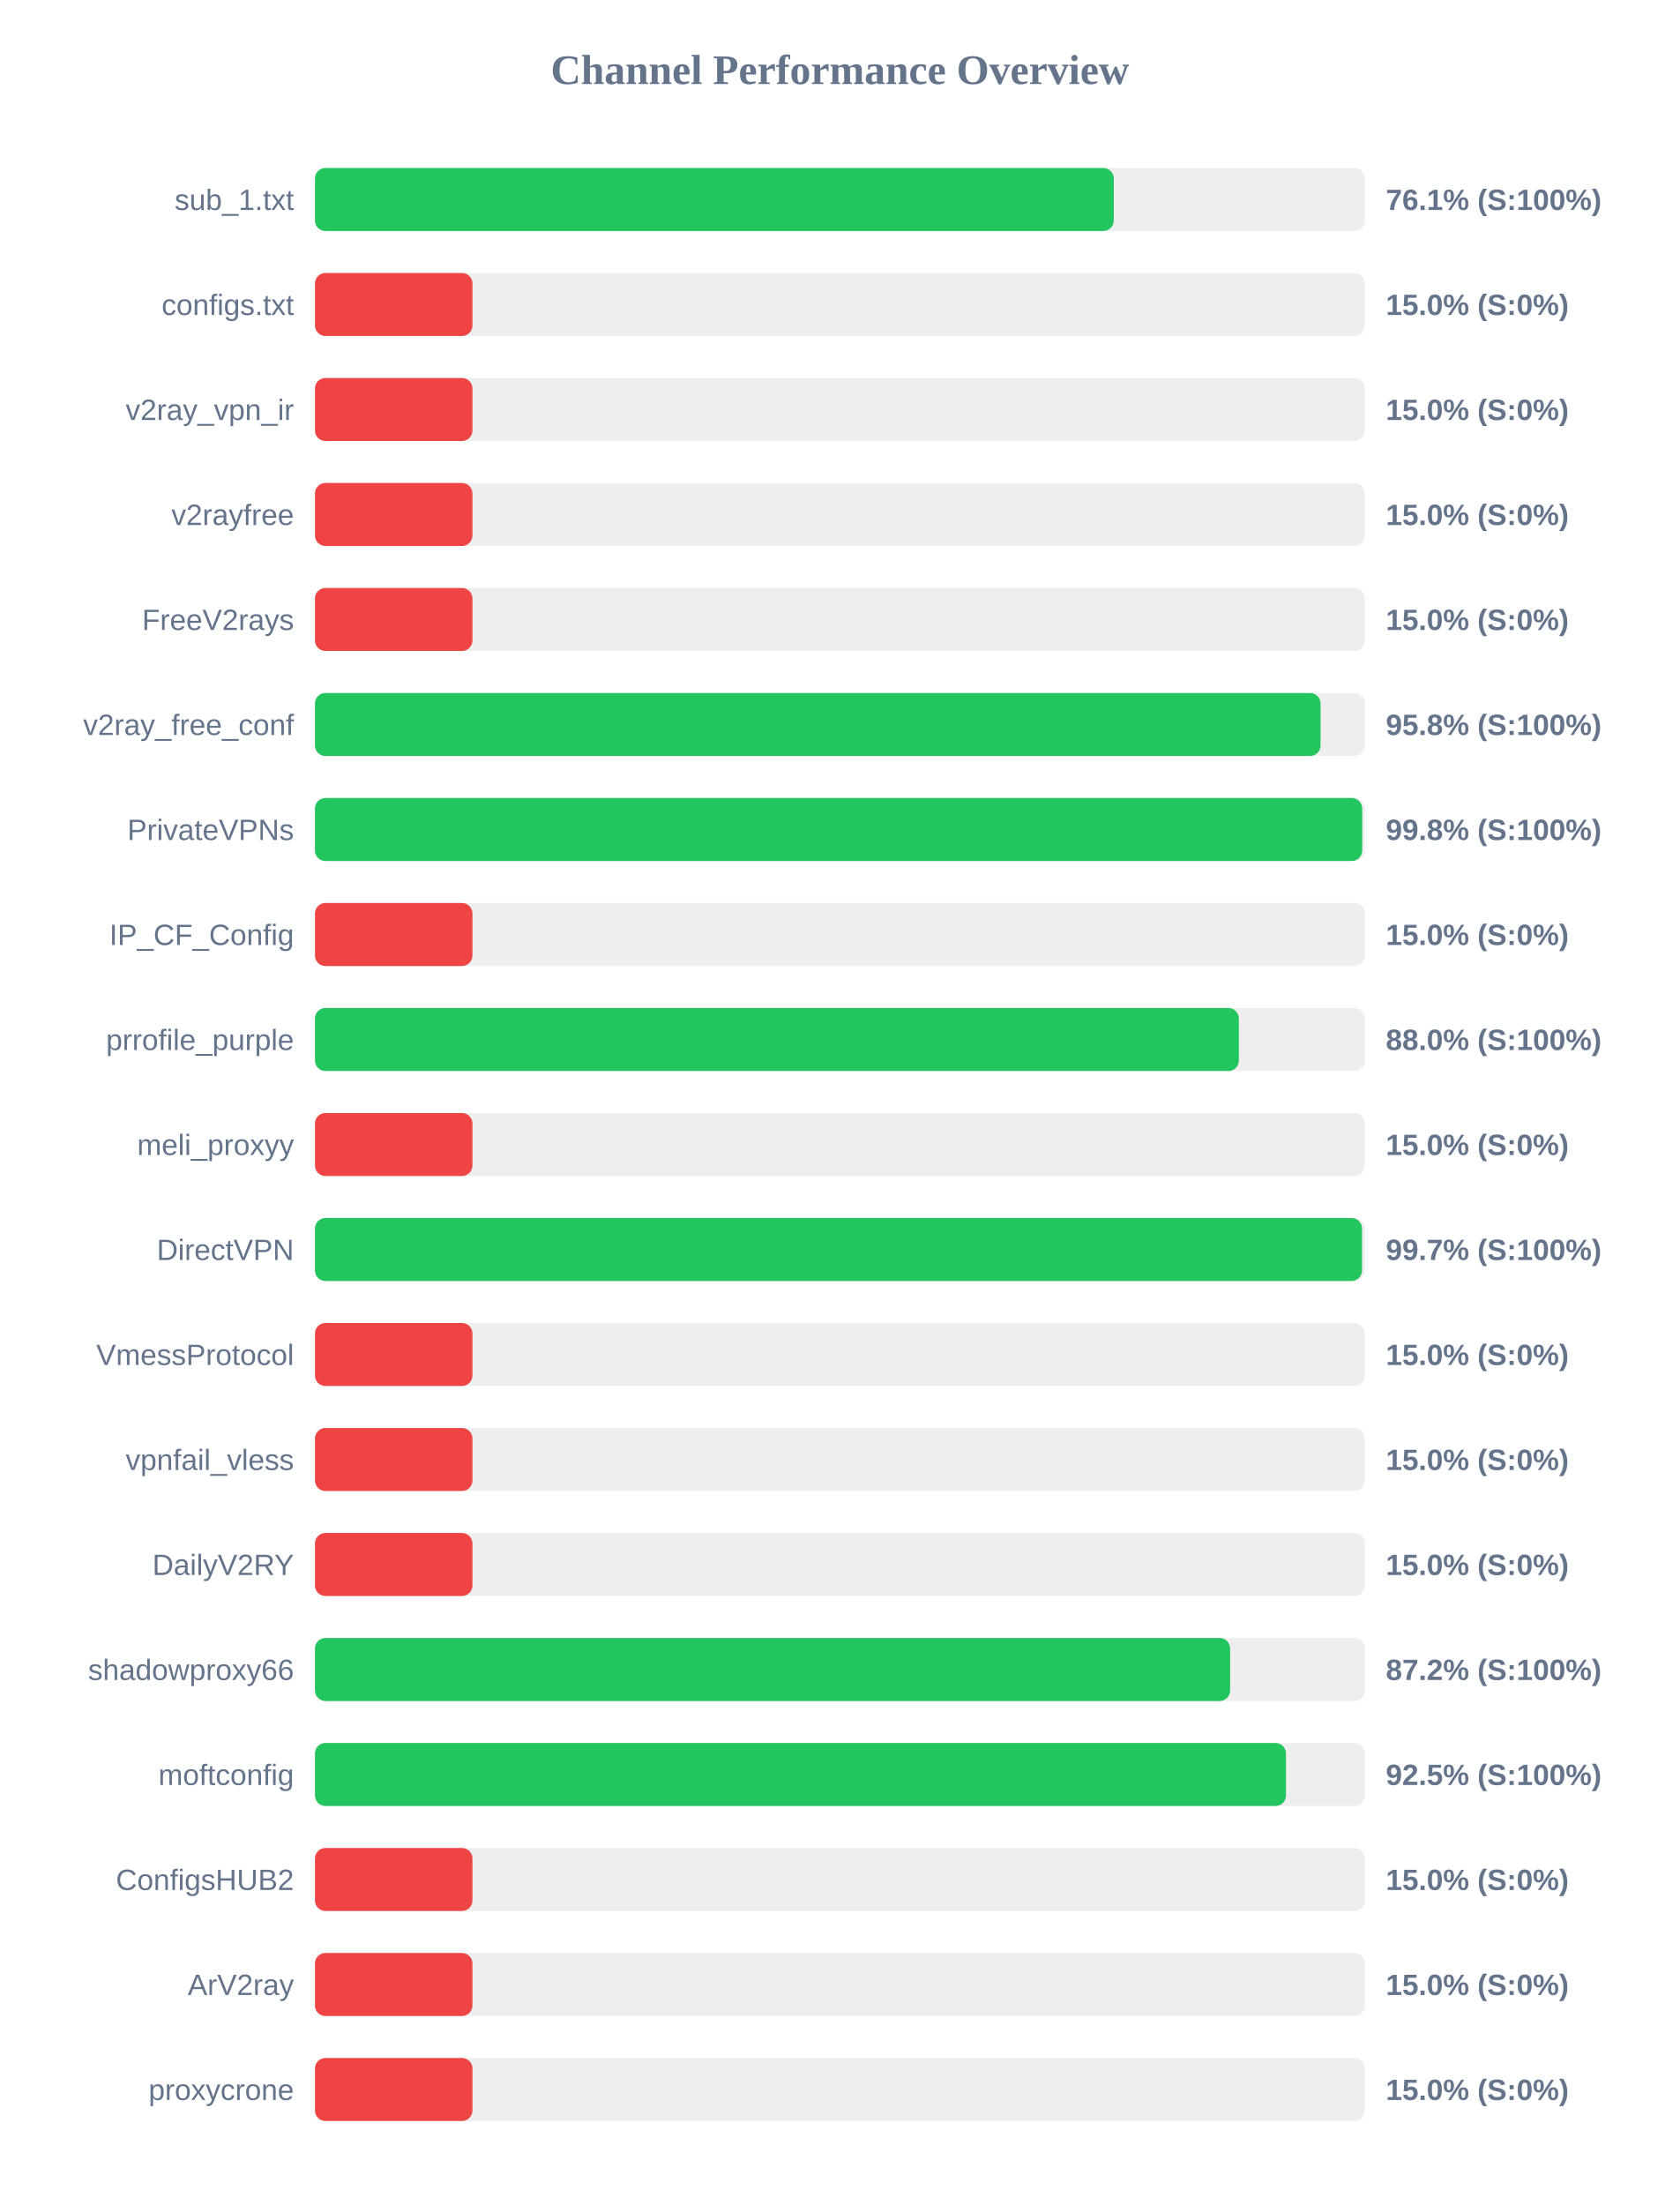
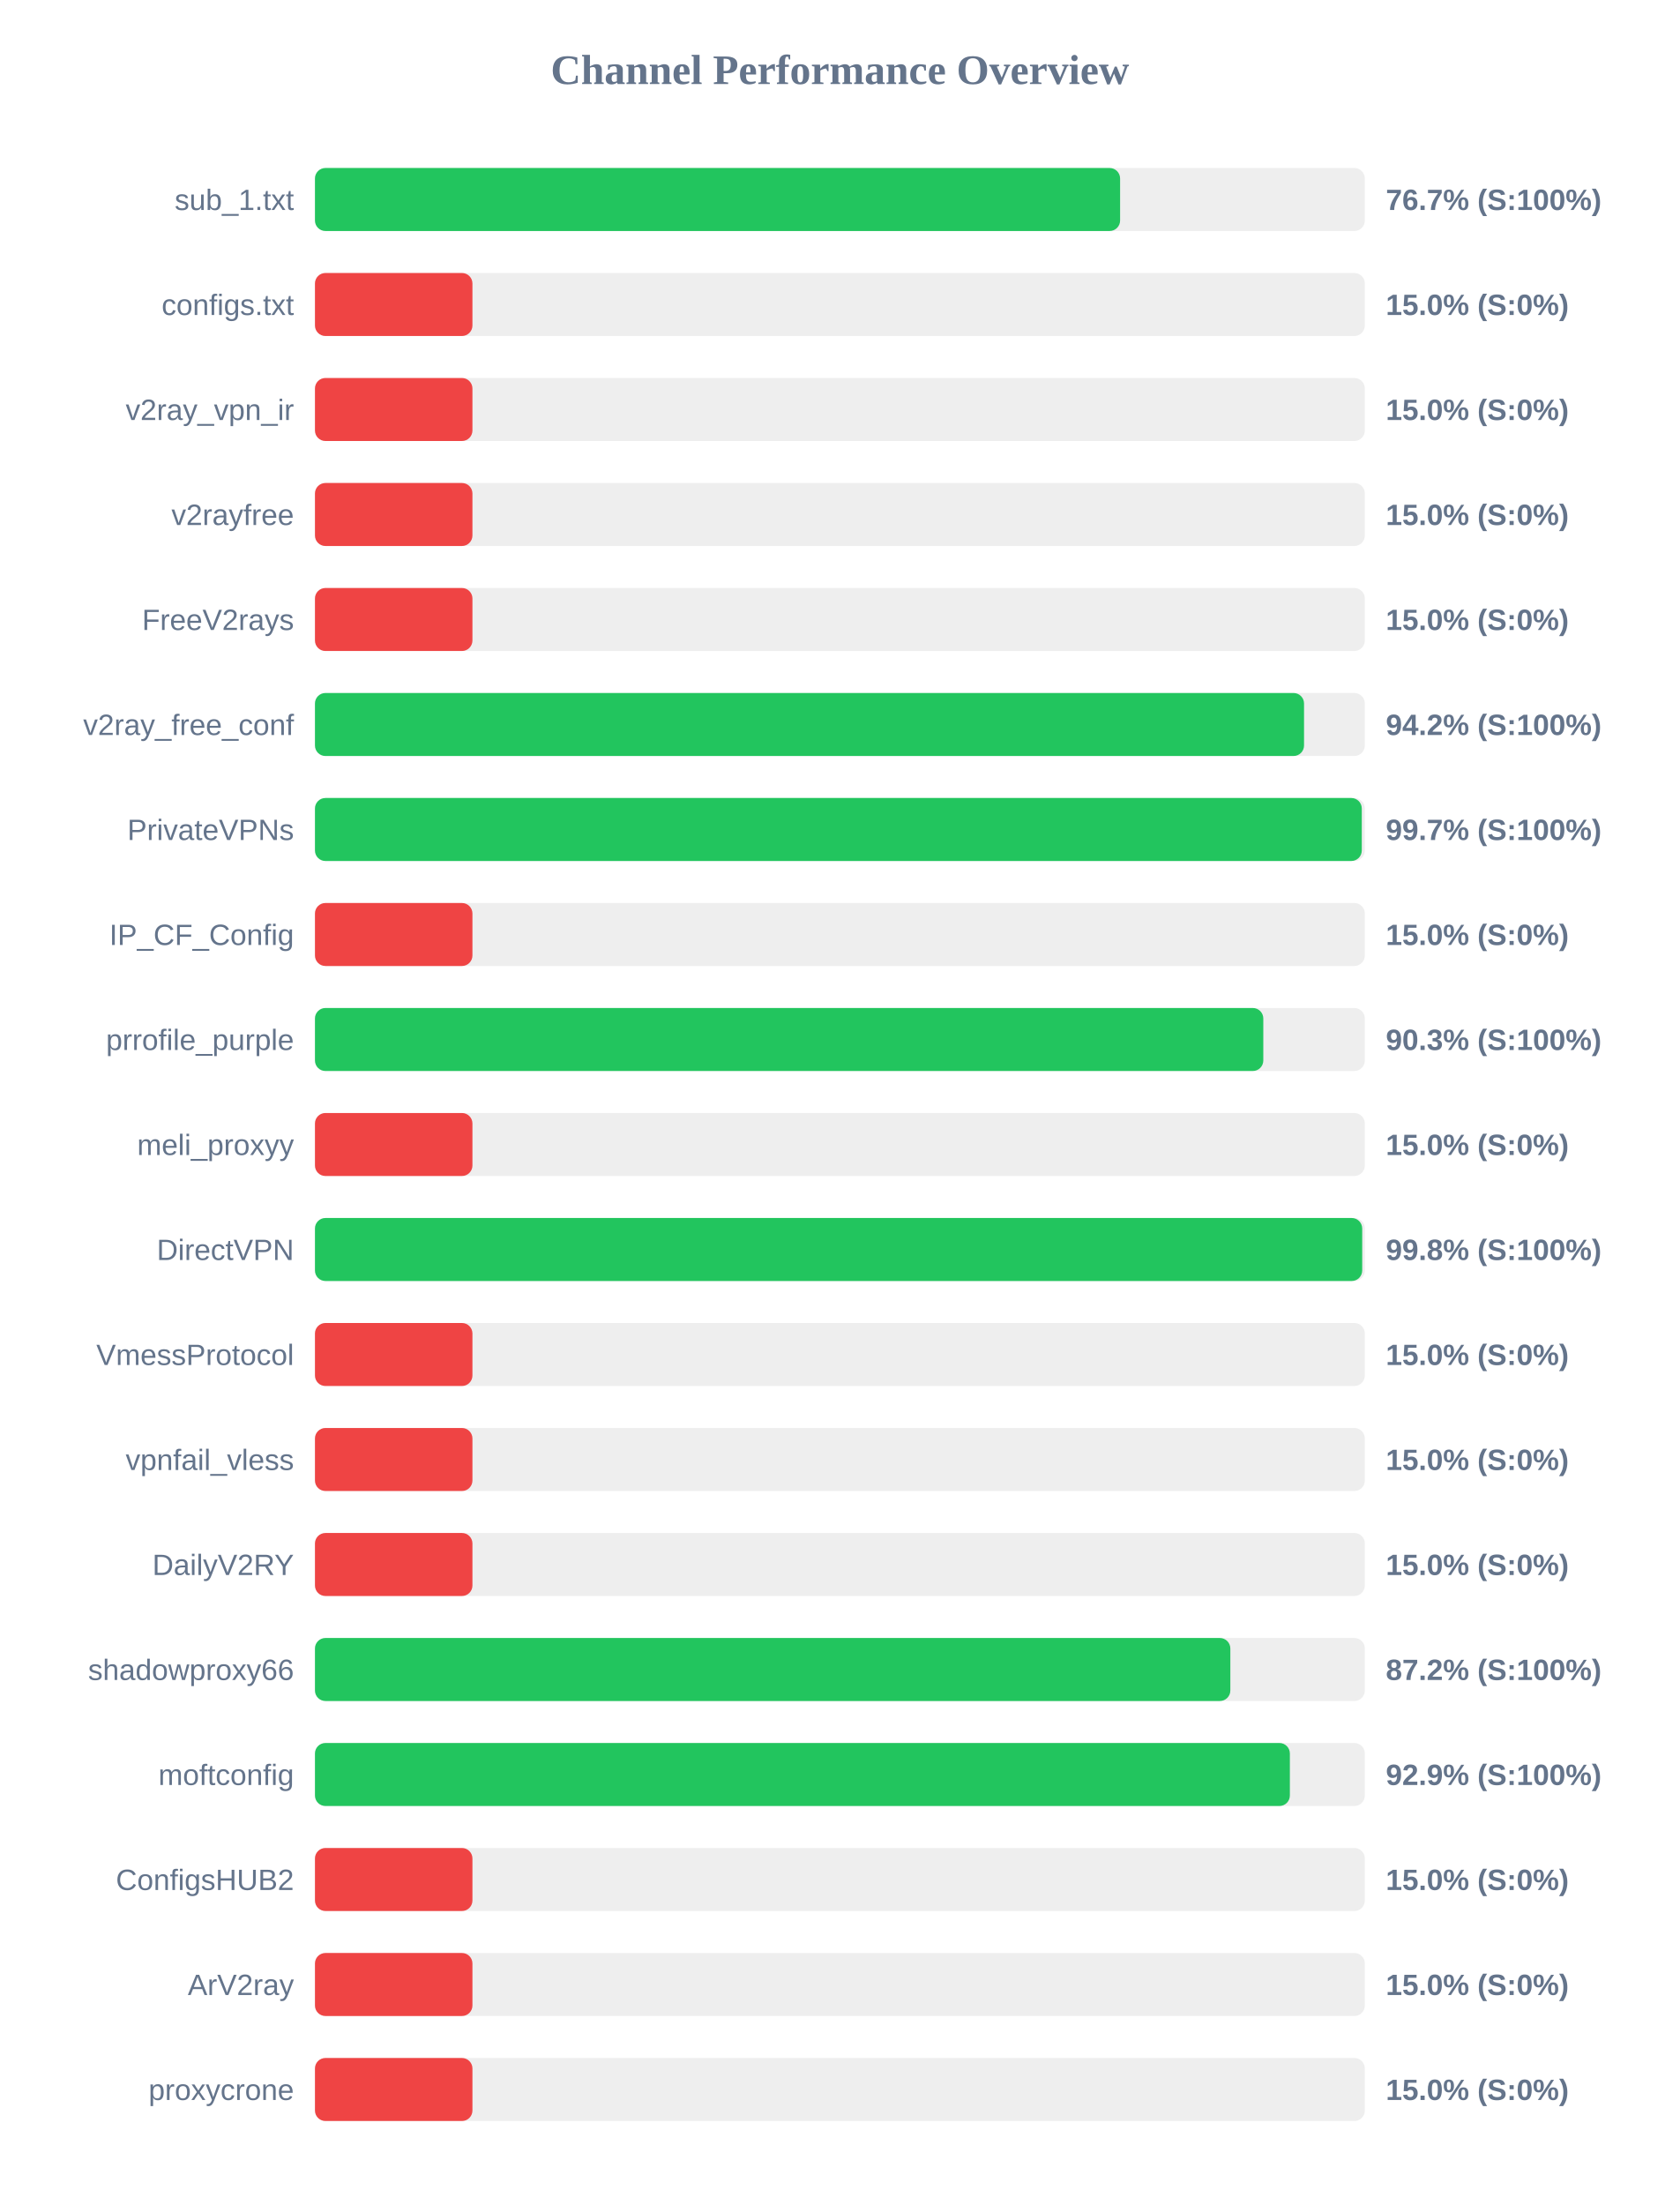
<svg xmlns="http://www.w3.org/2000/svg" width="800" height="1050" version="1.1">
  <style>
        .row { font: 14px Arial; fill: #64748b; }
        .score { font: bold 14px Arial; fill: #64748b; }
    </style>
  <text x="400" y="40" text-anchor="middle" font-size="20px" font-weight="bold" fill="#64748b">Channel Performance Overview</text>
  <rect x="150" y="80" width="500" height="30" fill="#eee" rx="5" />
-   <rect x="150" y="80" width="380.45" height="30" fill="#22c55e" rx="5" />
+   <rect x="150" y="80" width="383.45" height="30" fill="#22c55e" rx="5" />
  <text x="140" y="100" text-anchor="end" class="row">sub_1.txt</text>
-   <text x="660" y="100" text-anchor="start" class="score">76.1% (S:100%)</text>
+   <text x="660" y="100" text-anchor="start" class="score">76.7% (S:100%)</text>
  <rect x="150" y="130" width="500" height="30" fill="#eee" rx="5" />
  <rect x="150" y="130" width="75.0" height="30" fill="#ef4444" rx="5" />
  <text x="140" y="150" text-anchor="end" class="row">configs.txt</text>
  <text x="660" y="150" text-anchor="start" class="score">15.0% (S:0%)</text>
  <rect x="150" y="180" width="500" height="30" fill="#eee" rx="5" />
  <rect x="150" y="180" width="75.0" height="30" fill="#ef4444" rx="5" />
  <text x="140" y="200" text-anchor="end" class="row">v2ray_vpn_ir</text>
  <text x="660" y="200" text-anchor="start" class="score">15.0% (S:0%)</text>
  <rect x="150" y="230" width="500" height="30" fill="#eee" rx="5" />
  <rect x="150" y="230" width="75.0" height="30" fill="#ef4444" rx="5" />
  <text x="140" y="250" text-anchor="end" class="row">v2rayfree</text>
  <text x="660" y="250" text-anchor="start" class="score">15.0% (S:0%)</text>
  <rect x="150" y="280" width="500" height="30" fill="#eee" rx="5" />
  <rect x="150" y="280" width="75.0" height="30" fill="#ef4444" rx="5" />
  <text x="140" y="300" text-anchor="end" class="row">FreeV2rays</text>
  <text x="660" y="300" text-anchor="start" class="score">15.0% (S:0%)</text>
  <rect x="150" y="330" width="500" height="30" fill="#eee" rx="5" />
-   <rect x="150" y="330" width="478.9" height="30" fill="#22c55e" rx="5" />
+   <rect x="150" y="330" width="471.05" height="30" fill="#22c55e" rx="5" />
  <text x="140" y="350" text-anchor="end" class="row">v2ray_free_conf</text>
-   <text x="660" y="350" text-anchor="start" class="score">95.8% (S:100%)</text>
+   <text x="660" y="350" text-anchor="start" class="score">94.2% (S:100%)</text>
  <rect x="150" y="380" width="500" height="30" fill="#eee" rx="5" />
-   <rect x="150" y="380" width="498.75" height="30" fill="#22c55e" rx="5" />
+   <rect x="150" y="380" width="498.55" height="30" fill="#22c55e" rx="5" />
  <text x="140" y="400" text-anchor="end" class="row">PrivateVPNs</text>
-   <text x="660" y="400" text-anchor="start" class="score">99.8% (S:100%)</text>
+   <text x="660" y="400" text-anchor="start" class="score">99.7% (S:100%)</text>
  <rect x="150" y="430" width="500" height="30" fill="#eee" rx="5" />
  <rect x="150" y="430" width="75.0" height="30" fill="#ef4444" rx="5" />
  <text x="140" y="450" text-anchor="end" class="row">IP_CF_Config</text>
  <text x="660" y="450" text-anchor="start" class="score">15.0% (S:0%)</text>
  <rect x="150" y="480" width="500" height="30" fill="#eee" rx="5" />
-   <rect x="150" y="480" width="440.0" height="30" fill="#22c55e" rx="5" />
+   <rect x="150" y="480" width="451.65" height="30" fill="#22c55e" rx="5" />
  <text x="140" y="500" text-anchor="end" class="row">prrofile_purple</text>
-   <text x="660" y="500" text-anchor="start" class="score">88.0% (S:100%)</text>
+   <text x="660" y="500" text-anchor="start" class="score">90.3% (S:100%)</text>
  <rect x="150" y="530" width="500" height="30" fill="#eee" rx="5" />
  <rect x="150" y="530" width="75.0" height="30" fill="#ef4444" rx="5" />
  <text x="140" y="550" text-anchor="end" class="row">meli_proxyy</text>
  <text x="660" y="550" text-anchor="start" class="score">15.0% (S:0%)</text>
  <rect x="150" y="580" width="500" height="30" fill="#eee" rx="5" />
-   <rect x="150" y="580" width="498.65" height="30" fill="#22c55e" rx="5" />
+   <rect x="150" y="580" width="498.75" height="30" fill="#22c55e" rx="5" />
  <text x="140" y="600" text-anchor="end" class="row">DirectVPN</text>
-   <text x="660" y="600" text-anchor="start" class="score">99.7% (S:100%)</text>
+   <text x="660" y="600" text-anchor="start" class="score">99.8% (S:100%)</text>
  <rect x="150" y="630" width="500" height="30" fill="#eee" rx="5" />
  <rect x="150" y="630" width="75.0" height="30" fill="#ef4444" rx="5" />
  <text x="140" y="650" text-anchor="end" class="row">VmessProtocol</text>
  <text x="660" y="650" text-anchor="start" class="score">15.0% (S:0%)</text>
  <rect x="150" y="680" width="500" height="30" fill="#eee" rx="5" />
  <rect x="150" y="680" width="75.0" height="30" fill="#ef4444" rx="5" />
  <text x="140" y="700" text-anchor="end" class="row">vpnfail_vless</text>
  <text x="660" y="700" text-anchor="start" class="score">15.0% (S:0%)</text>
  <rect x="150" y="730" width="500" height="30" fill="#eee" rx="5" />
  <rect x="150" y="730" width="75.0" height="30" fill="#ef4444" rx="5" />
  <text x="140" y="750" text-anchor="end" class="row">DailyV2RY</text>
  <text x="660" y="750" text-anchor="start" class="score">15.0% (S:0%)</text>
  <rect x="150" y="780" width="500" height="30" fill="#eee" rx="5" />
-   <rect x="150" y="780" width="435.85" height="30" fill="#22c55e" rx="5" />
+   <rect x="150" y="780" width="435.95" height="30" fill="#22c55e" rx="5" />
  <text x="140" y="800" text-anchor="end" class="row">shadowproxy66</text>
  <text x="660" y="800" text-anchor="start" class="score">87.2% (S:100%)</text>
  <rect x="150" y="830" width="500" height="30" fill="#eee" rx="5" />
-   <rect x="150" y="830" width="462.45" height="30" fill="#22c55e" rx="5" />
+   <rect x="150" y="830" width="464.3" height="30" fill="#22c55e" rx="5" />
  <text x="140" y="850" text-anchor="end" class="row">moftconfig</text>
-   <text x="660" y="850" text-anchor="start" class="score">92.5% (S:100%)</text>
+   <text x="660" y="850" text-anchor="start" class="score">92.9% (S:100%)</text>
  <rect x="150" y="880" width="500" height="30" fill="#eee" rx="5" />
  <rect x="150" y="880" width="75.0" height="30" fill="#ef4444" rx="5" />
  <text x="140" y="900" text-anchor="end" class="row">ConfigsHUB2</text>
  <text x="660" y="900" text-anchor="start" class="score">15.0% (S:0%)</text>
  <rect x="150" y="930" width="500" height="30" fill="#eee" rx="5" />
  <rect x="150" y="930" width="75.0" height="30" fill="#ef4444" rx="5" />
  <text x="140" y="950" text-anchor="end" class="row">ArV2ray</text>
  <text x="660" y="950" text-anchor="start" class="score">15.0% (S:0%)</text>
  <rect x="150" y="980" width="500" height="30" fill="#eee" rx="5" />
  <rect x="150" y="980" width="75.0" height="30" fill="#ef4444" rx="5" />
  <text x="140" y="1000" text-anchor="end" class="row">proxycrone</text>
  <text x="660" y="1000" text-anchor="start" class="score">15.0% (S:0%)</text>
</svg>
